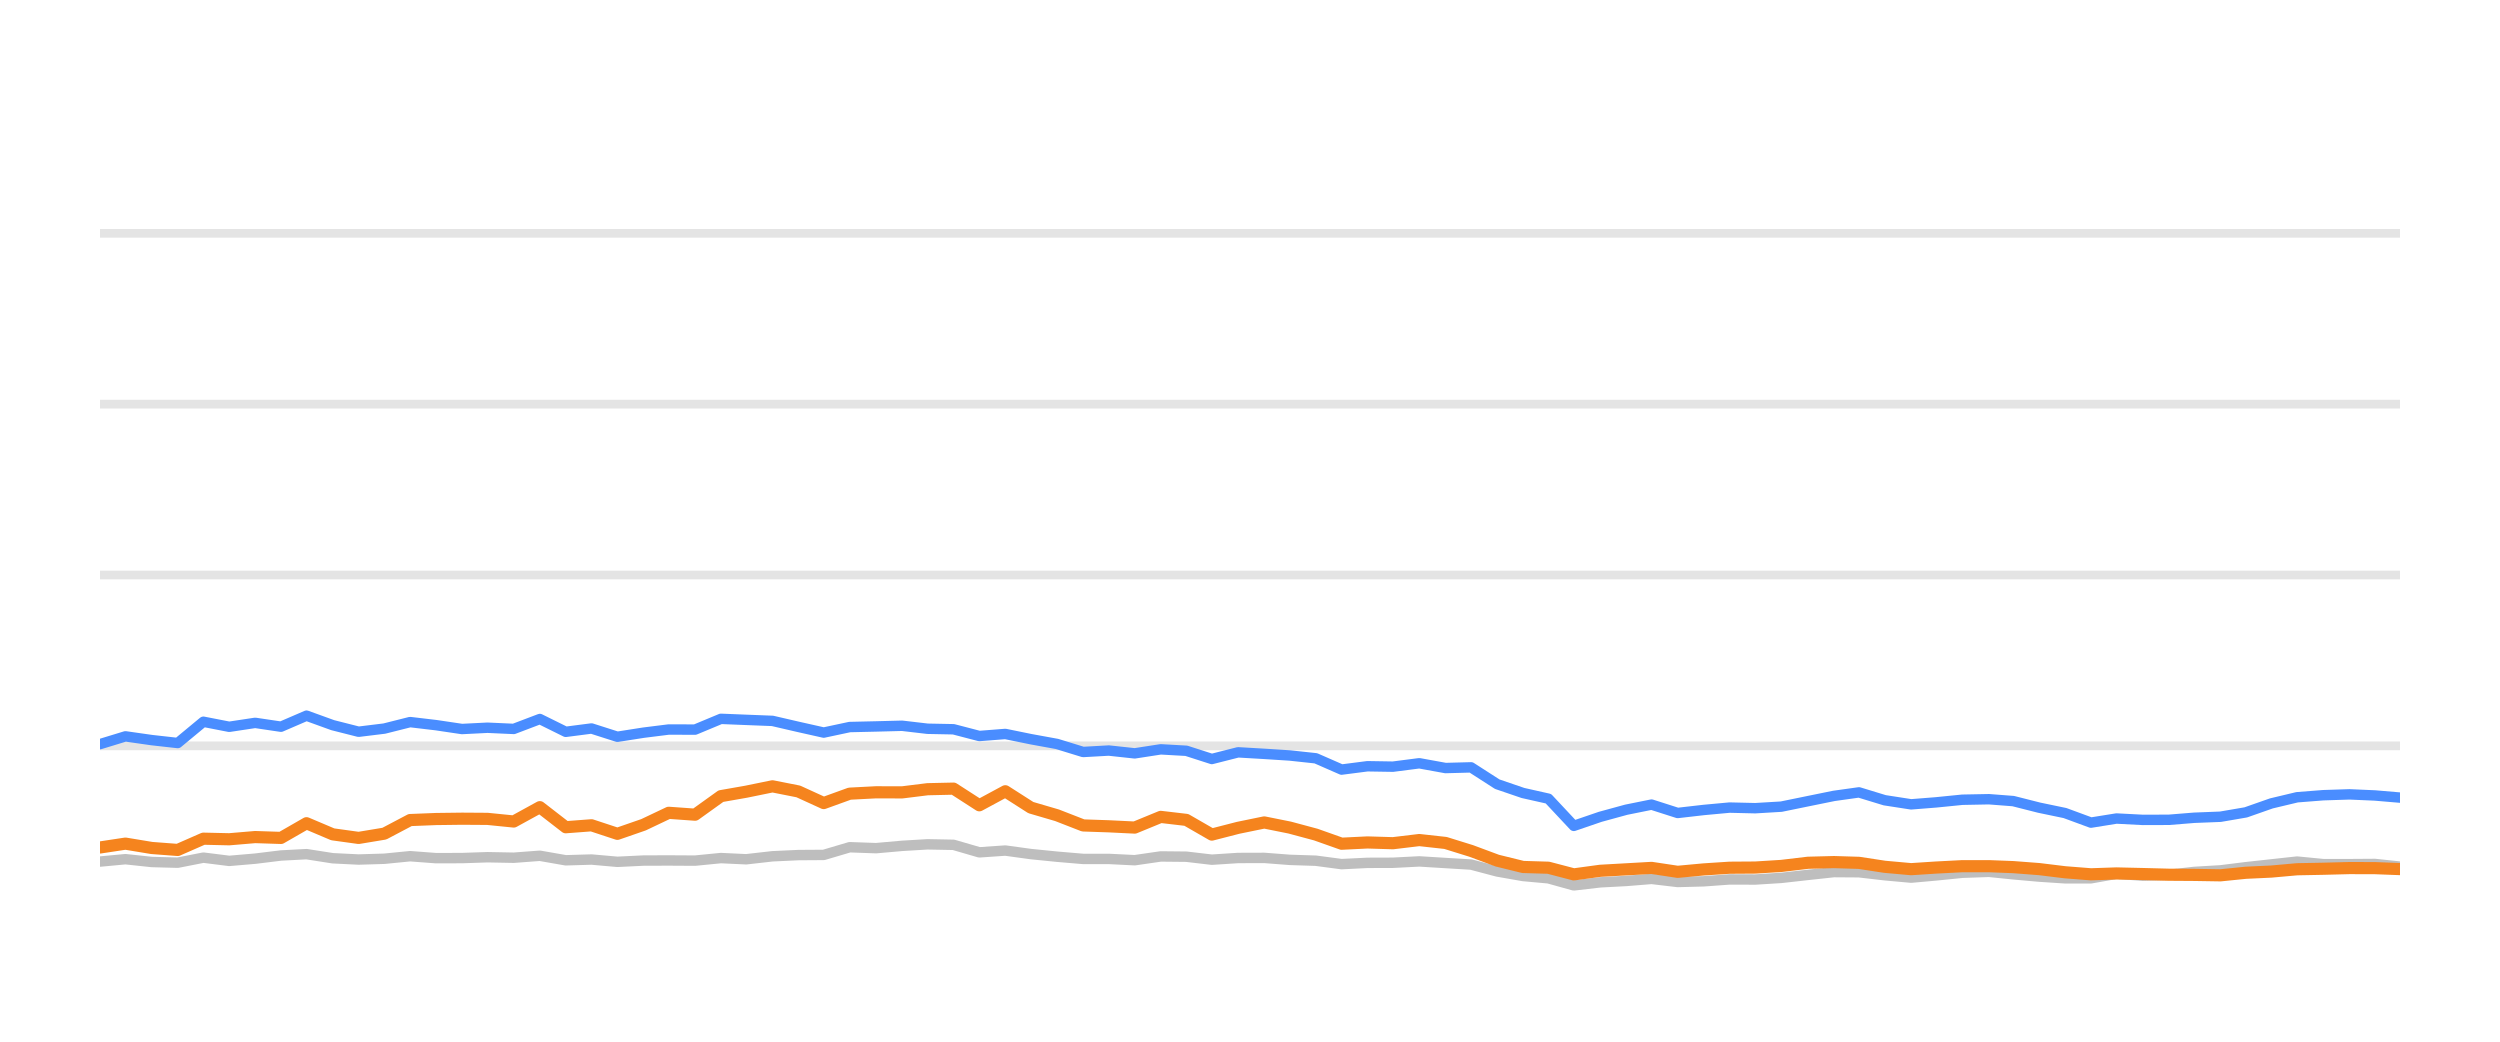
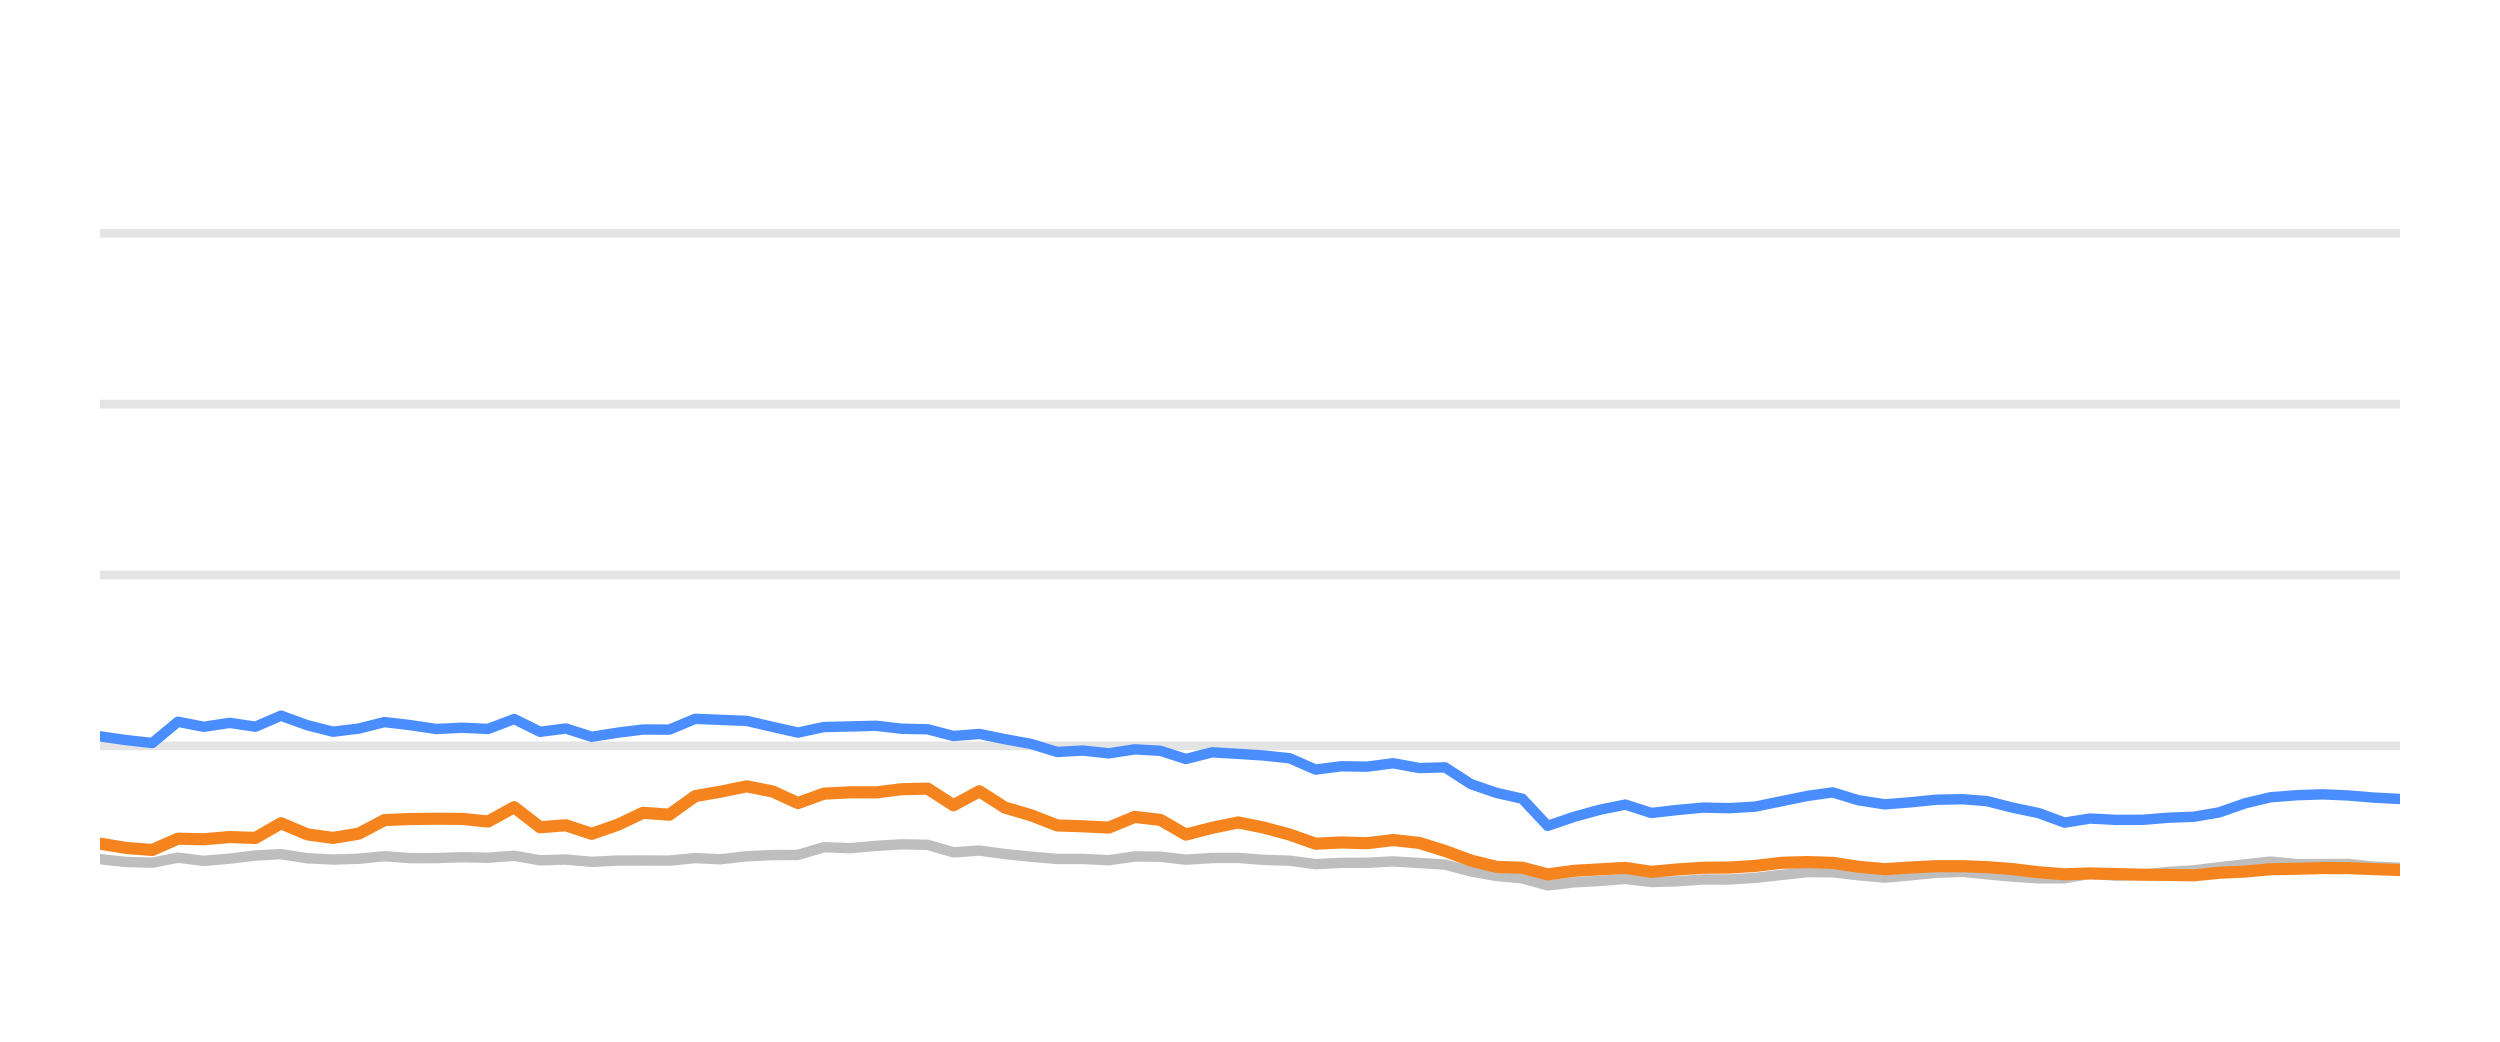
<svg xmlns="http://www.w3.org/2000/svg" width="144pt" height="60pt" viewBox="0 0 144 60" version="1.1">
  <defs>
    <style type="text/css">*{stroke-linejoin: round; stroke-linecap: butt}</style>
  </defs>
  <g id="figure_1">
    <g id="patch_1">
      <path d="M 0 60  L 144 60  L 144 0  L 0 0  L 0 60  z " style="fill: none; opacity: 0" />
    </g>
    <g id="axes_1">
      <g id="patch_2">
        <path d="M 5.76 52.8  L 138.24 52.8  L 138.24 3.6  L 5.76 3.6  L 5.76 52.8  z " style="fill: none" />
      </g>
      <g id="matplotlib.axis_1" />
      <g id="matplotlib.axis_2" />
      <g id="line2d_1">
-         <path d="M 5.76 42.96  L 138.24 42.96  " clip-path="url(#p0fab3bb19b)" style="fill: none; stroke: #b2b2b2; stroke-opacity: 0.35; stroke-width: 0.5; stroke-linecap: square" />
+         <path d="M 5.76 42.96  L 138.24 42.96  " clip-path="url(#p1f38f307e6)" style="fill: none; stroke: #b2b2b2; stroke-opacity: 0.35; stroke-width: 0.5; stroke-linecap: square" />
      </g>
      <g id="line2d_2">
-         <path d="M 5.76 33.12  L 138.24 33.12  " clip-path="url(#p0fab3bb19b)" style="fill: none; stroke: #b2b2b2; stroke-opacity: 0.35; stroke-width: 0.5; stroke-linecap: square" />
+         <path d="M 5.76 33.12  L 138.24 33.12  " clip-path="url(#p1f38f307e6)" style="fill: none; stroke: #b2b2b2; stroke-opacity: 0.35; stroke-width: 0.5; stroke-linecap: square" />
      </g>
      <g id="line2d_3">
-         <path d="M 5.76 23.28  L 138.24 23.28  " clip-path="url(#p0fab3bb19b)" style="fill: none; stroke: #b2b2b2; stroke-opacity: 0.35; stroke-width: 0.5; stroke-linecap: square" />
+         <path d="M 5.76 23.28  L 138.24 23.28  " clip-path="url(#p1f38f307e6)" style="fill: none; stroke: #b2b2b2; stroke-opacity: 0.35; stroke-width: 0.5; stroke-linecap: square" />
      </g>
      <g id="line2d_4">
-         <path d="M 5.76 13.44  L 138.24 13.44  " clip-path="url(#p0fab3bb19b)" style="fill: none; stroke: #b2b2b2; stroke-opacity: 0.35; stroke-width: 0.5; stroke-linecap: square" />
+         <path d="M 5.76 13.44  L 138.24 13.44  " clip-path="url(#p1f38f307e6)" style="fill: none; stroke: #b2b2b2; stroke-opacity: 0.35; stroke-width: 0.5; stroke-linecap: square" />
      </g>
      <g id="line2d_5">
-         <path d="M 5.76 49.627  L 7.226 49.489  L 8.741 49.651  L 10.237 49.691  L 11.716 49.4  L 13.203 49.587  L 14.698 49.459  L 16.184 49.277  L 17.656 49.199  L 19.164 49.435  L 20.656 49.509  L 22.138 49.464  L 23.622 49.317  L 25.116 49.43  L 26.609 49.425  L 28.079 49.376  L 29.591 49.405  L 31.095 49.292  L 32.587 49.553  L 34.071 49.509  L 35.562 49.641  L 37.067 49.568  L 38.518 49.563  L 40.036 49.572  L 41.524 49.425  L 42.98 49.494  L 44.495 49.322  L 45.983 49.253  L 47.447 49.243  L 48.941 48.8  L 50.459 48.854  L 51.96 48.721  L 53.427 48.633  L 54.923 48.662  L 56.41 49.095  L 57.906 48.992  L 59.375 49.194  L 60.886 49.346  L 62.389 49.474  L 63.866 49.474  L 65.36 49.548  L 66.857 49.331  L 68.334 49.346  L 69.802 49.518  L 71.314 49.42  L 72.822 49.415  L 74.288 49.528  L 75.792 49.577  L 77.276 49.774  L 78.765 49.7  L 80.232 49.695  L 81.751 49.617  L 83.262 49.71  L 84.735 49.799  L 86.241 50.197  L 87.724 50.458  L 89.188 50.591  L 90.653 50.999  L 92.174 50.822  L 93.669 50.743  L 95.129 50.625  L 96.633 50.802  L 98.13 50.763  L 99.624 50.655  L 101.102 50.66  L 102.601 50.566  L 104.139 50.394  L 105.636 50.232  L 107.077 50.242  L 108.559 50.414  L 110.082 50.552  L 111.511 50.424  L 113.03 50.271  L 114.562 50.217  L 115.962 50.36  L 117.456 50.493  L 118.944 50.591  L 120.44 50.591  L 121.91 50.33  L 123.427 50.438  L 124.926 50.389  L 126.386 50.222  L 127.896 50.133  L 129.358 49.951  L 130.831 49.789  L 132.313 49.627  L 133.823 49.774  L 135.326 49.774  L 136.792 49.764  L 138.24 49.917  " clip-path="url(#p0fab3bb19b)" style="fill: none; stroke: #bebebe; stroke-width: 0.6; stroke-linecap: round" />
+         <path d="M 5.76 49.489  L 7.274 49.651  L 8.77 49.691  L 10.248 49.4  L 11.735 49.587  L 13.229 49.459  L 14.713 49.277  L 16.185 49.199  L 17.692 49.435  L 19.183 49.509  L 20.665 49.464  L 22.148 49.317  L 23.641 49.43  L 25.133 49.425  L 26.603 49.376  L 28.114 49.405  L 29.617 49.292  L 31.108 49.553  L 32.592 49.509  L 34.082 49.641  L 35.586 49.568  L 37.036 49.563  L 38.554 49.572  L 40.041 49.425  L 41.496 49.494  L 43.01 49.322  L 44.498 49.253  L 45.961 49.243  L 47.454 48.8  L 48.972 48.854  L 50.471 48.721  L 51.938 48.633  L 53.433 48.662  L 54.919 49.095  L 56.414 48.992  L 57.883 49.194  L 59.393 49.346  L 60.895 49.474  L 62.372 49.474  L 63.865 49.548  L 65.361 49.331  L 66.837 49.346  L 68.304 49.518  L 69.816 49.42  L 71.323 49.415  L 72.788 49.528  L 74.291 49.577  L 75.774 49.774  L 77.263 49.7  L 78.729 49.695  L 80.247 49.617  L 81.757 49.71  L 83.23 49.799  L 84.734 50.197  L 86.217 50.458  L 87.68 50.591  L 89.145 50.999  L 90.665 50.822  L 92.159 50.743  L 93.618 50.625  L 95.121 50.802  L 96.618 50.763  L 98.111 50.655  L 99.588 50.66  L 101.087 50.566  L 102.624 50.394  L 104.12 50.232  L 105.56 50.242  L 107.041 50.414  L 108.564 50.552  L 109.992 50.424  L 111.511 50.271  L 113.042 50.217  L 114.441 50.36  L 115.934 50.493  L 117.421 50.591  L 118.916 50.591  L 120.386 50.33  L 121.902 50.438  L 123.4 50.389  L 124.859 50.222  L 126.369 50.133  L 127.83 49.951  L 129.302 49.789  L 130.783 49.627  L 132.292 49.774  L 133.795 49.774  L 135.26 49.764  L 136.707 49.917  L 138.24 49.981  " clip-path="url(#p1f38f307e6)" style="fill: none; stroke: #bebebe; stroke-width: 0.6; stroke-linecap: round" />
      </g>
      <g id="line2d_6">
-         <path d="M 5.76 42.862  L 7.226 42.414  L 8.741 42.63  L 10.237 42.798  L 11.716 41.573  L 13.203 41.863  L 14.698 41.637  L 16.184 41.858  L 17.656 41.223  L 19.164 41.769  L 20.656 42.148  L 22.138 41.966  L 23.622 41.592  L 25.116 41.769  L 26.609 41.991  L 28.079 41.917  L 29.591 41.986  L 31.095 41.415  L 32.587 42.153  L 34.071 41.961  L 35.562 42.438  L 37.067 42.202  L 38.518 42.02  L 40.036 42.025  L 41.524 41.405  L 42.98 41.464  L 44.495 41.523  L 45.983 41.868  L 47.447 42.197  L 48.941 41.878  L 50.459 41.843  L 51.96 41.804  L 53.427 41.976  L 54.923 42.006  L 56.41 42.394  L 57.906 42.276  L 59.375 42.576  L 60.886 42.852  L 62.389 43.314  L 63.866 43.231  L 65.36 43.393  L 66.857 43.162  L 68.334 43.245  L 69.802 43.718  L 71.314 43.334  L 72.822 43.422  L 74.288 43.516  L 75.792 43.678  L 77.276 44.328  L 78.765 44.136  L 80.232 44.16  L 81.751 43.964  L 83.262 44.239  L 84.735 44.2  L 86.241 45.169  L 87.724 45.676  L 89.188 46.005  L 90.653 47.57  L 92.174 47.049  L 93.669 46.64  L 95.129 46.345  L 96.633 46.827  L 98.13 46.655  L 99.624 46.517  L 101.102 46.552  L 102.601 46.463  L 104.139 46.148  L 105.636 45.843  L 107.077 45.641  L 108.559 46.094  L 110.082 46.33  L 111.511 46.217  L 113.03 46.065  L 114.562 46.035  L 115.962 46.143  L 117.456 46.522  L 118.944 46.832  L 120.44 47.383  L 121.91 47.147  L 123.427 47.226  L 124.926 47.221  L 126.386 47.103  L 127.896 47.044  L 129.358 46.793  L 130.831 46.276  L 132.313 45.922  L 133.823 45.804  L 135.326 45.755  L 136.792 45.819  L 138.24 45.942  " clip-path="url(#p0fab3bb19b)" style="fill: none; stroke: #4a8dff; stroke-width: 0.6; stroke-linecap: round" />
+         <path d="M 5.76 42.414  L 7.274 42.63  L 8.77 42.798  L 10.248 41.573  L 11.735 41.863  L 13.229 41.637  L 14.713 41.858  L 16.185 41.223  L 17.692 41.769  L 19.183 42.148  L 20.665 41.966  L 22.148 41.592  L 23.641 41.769  L 25.133 41.991  L 26.603 41.917  L 28.114 41.986  L 29.617 41.415  L 31.108 42.153  L 32.592 41.961  L 34.082 42.438  L 35.586 42.202  L 37.036 42.02  L 38.554 42.025  L 40.041 41.405  L 41.496 41.464  L 43.01 41.523  L 44.498 41.868  L 45.961 42.197  L 47.454 41.878  L 48.972 41.843  L 50.471 41.804  L 51.938 41.976  L 53.433 42.006  L 54.919 42.394  L 56.414 42.276  L 57.883 42.576  L 59.393 42.852  L 60.895 43.314  L 62.372 43.231  L 63.865 43.393  L 65.361 43.162  L 66.837 43.245  L 68.304 43.718  L 69.816 43.334  L 71.323 43.422  L 72.788 43.516  L 74.291 43.678  L 75.774 44.328  L 77.263 44.136  L 78.729 44.16  L 80.247 43.964  L 81.757 44.239  L 83.23 44.2  L 84.734 45.169  L 86.217 45.676  L 87.68 46.005  L 89.145 47.57  L 90.665 47.049  L 92.159 46.64  L 93.618 46.345  L 95.121 46.827  L 96.618 46.655  L 98.111 46.517  L 99.588 46.552  L 101.087 46.463  L 102.624 46.148  L 104.12 45.843  L 105.56 45.641  L 107.041 46.094  L 108.564 46.33  L 109.992 46.217  L 111.511 46.065  L 113.042 46.035  L 114.441 46.143  L 115.934 46.522  L 117.421 46.832  L 118.916 47.383  L 120.386 47.147  L 121.902 47.226  L 123.4 47.221  L 124.859 47.103  L 126.369 47.044  L 127.83 46.793  L 129.302 46.276  L 130.783 45.922  L 132.292 45.804  L 133.795 45.755  L 135.26 45.819  L 136.707 45.942  L 138.24 46.02  " clip-path="url(#p1f38f307e6)" style="fill: none; stroke: #4a8dff; stroke-width: 0.6; stroke-linecap: round" />
      </g>
      <g id="line2d_7">
-         <path d="M 5.76 48.815  L 7.226 48.593  L 8.741 48.844  L 10.237 48.957  L 11.716 48.308  L 13.203 48.342  L 14.698 48.215  L 16.184 48.264  L 17.656 47.418  L 19.164 48.057  L 20.656 48.264  L 22.138 48.018  L 23.622 47.235  L 25.116 47.176  L 26.609 47.157  L 28.079 47.167  L 29.591 47.319  L 31.095 46.493  L 32.587 47.649  L 34.071 47.536  L 35.562 48.028  L 37.067 47.506  L 38.518 46.817  L 40.036 46.926  L 41.524 45.858  L 42.98 45.602  L 44.495 45.292  L 45.983 45.587  L 47.447 46.256  L 48.941 45.715  L 50.459 45.636  L 51.96 45.641  L 53.427 45.459  L 54.923 45.425  L 56.41 46.384  L 57.906 45.577  L 59.375 46.517  L 60.886 46.96  L 62.389 47.545  L 63.866 47.595  L 65.36 47.668  L 66.857 47.053  L 68.334 47.226  L 69.802 48.072  L 71.314 47.683  L 72.822 47.373  L 74.288 47.668  L 75.792 48.072  L 77.276 48.598  L 78.765 48.525  L 80.232 48.569  L 81.751 48.387  L 83.262 48.554  L 84.735 49.012  L 86.241 49.572  L 87.724 49.937  L 89.188 49.981  L 90.653 50.365  L 92.174 50.158  L 93.669 50.074  L 95.129 49.991  L 96.633 50.217  L 98.13 50.079  L 99.624 49.981  L 101.102 49.971  L 102.601 49.878  L 104.139 49.695  L 105.636 49.656  L 107.077 49.7  L 108.559 49.927  L 110.082 50.064  L 111.511 49.971  L 113.03 49.892  L 114.562 49.892  L 115.962 49.946  L 117.456 50.06  L 118.944 50.242  L 120.44 50.36  L 121.91 50.31  L 123.427 50.345  L 124.926 50.384  L 126.386 50.394  L 127.896 50.419  L 129.358 50.271  L 130.831 50.202  L 132.313 50.069  L 133.823 50.04  L 135.326 50.001  L 136.792 50.005  L 138.24 50.06  " clip-path="url(#p0fab3bb19b)" style="fill: none; stroke: #f5841e; stroke-width: 0.7; stroke-linecap: round" />
+         <path d="M 5.76 48.593  L 7.274 48.844  L 8.77 48.957  L 10.248 48.308  L 11.735 48.342  L 13.229 48.215  L 14.713 48.264  L 16.185 47.418  L 17.692 48.057  L 19.183 48.264  L 20.665 48.018  L 22.148 47.235  L 23.641 47.176  L 25.133 47.157  L 26.603 47.167  L 28.114 47.319  L 29.617 46.493  L 31.108 47.649  L 32.592 47.536  L 34.082 48.028  L 35.586 47.506  L 37.036 46.817  L 38.554 46.926  L 40.041 45.858  L 41.496 45.602  L 43.01 45.292  L 44.498 45.587  L 45.961 46.256  L 47.454 45.715  L 48.972 45.636  L 50.471 45.641  L 51.938 45.459  L 53.433 45.425  L 54.919 46.384  L 56.414 45.577  L 57.883 46.517  L 59.393 46.96  L 60.895 47.545  L 62.372 47.595  L 63.865 47.668  L 65.361 47.053  L 66.837 47.226  L 68.304 48.072  L 69.816 47.683  L 71.323 47.373  L 72.788 47.668  L 74.291 48.072  L 75.774 48.598  L 77.263 48.525  L 78.729 48.569  L 80.247 48.387  L 81.757 48.554  L 83.23 49.012  L 84.734 49.572  L 86.217 49.937  L 87.68 49.981  L 89.145 50.365  L 90.665 50.158  L 92.159 50.074  L 93.618 49.991  L 95.121 50.217  L 96.618 50.079  L 98.111 49.981  L 99.588 49.971  L 101.087 49.878  L 102.624 49.695  L 104.12 49.656  L 105.56 49.7  L 107.041 49.927  L 108.564 50.064  L 109.992 49.971  L 111.511 49.892  L 113.042 49.892  L 114.441 49.946  L 115.934 50.06  L 117.421 50.242  L 118.916 50.36  L 120.386 50.31  L 121.902 50.345  L 123.4 50.384  L 124.859 50.394  L 126.369 50.419  L 127.83 50.271  L 129.302 50.202  L 130.783 50.069  L 132.292 50.04  L 133.795 50.001  L 135.26 50.005  L 136.707 50.06  L 138.24 50.114  " clip-path="url(#p1f38f307e6)" style="fill: none; stroke: #f5841e; stroke-width: 0.7; stroke-linecap: round" />
      </g>
    </g>
  </g>
  <defs>
-     <clipPath id="p0fab3bb19b">
+     <clipPath id="p1f38f307e6">
      <rect x="5.76" y="3.6" width="132.48" height="49.2" />
    </clipPath>
  </defs>
</svg>
